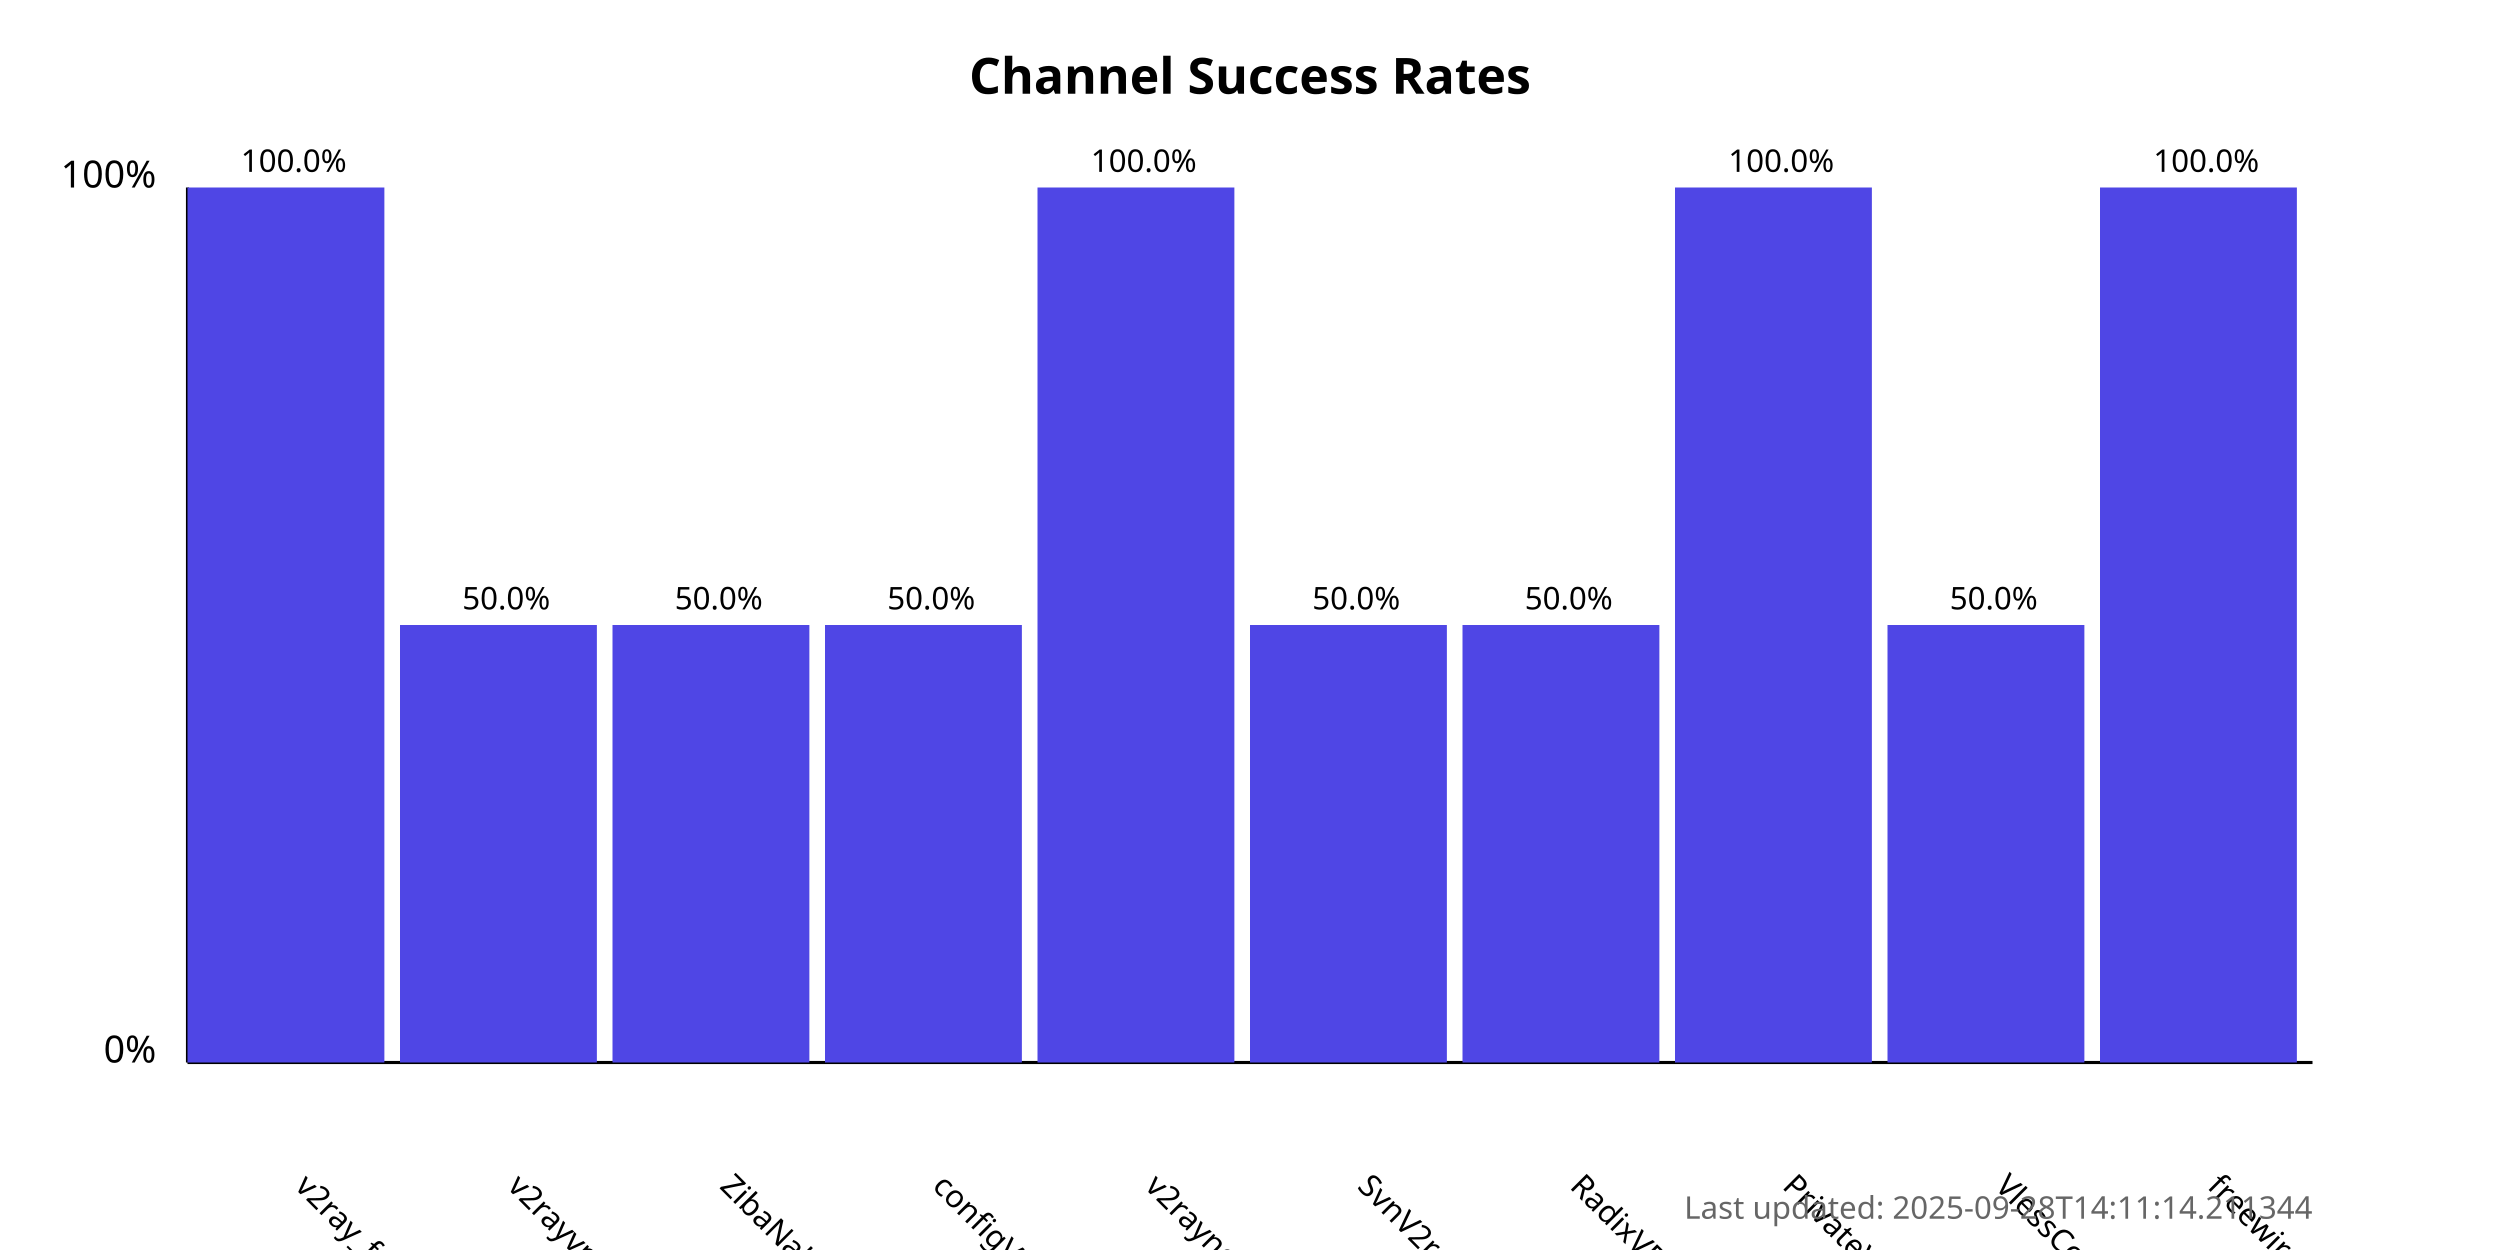
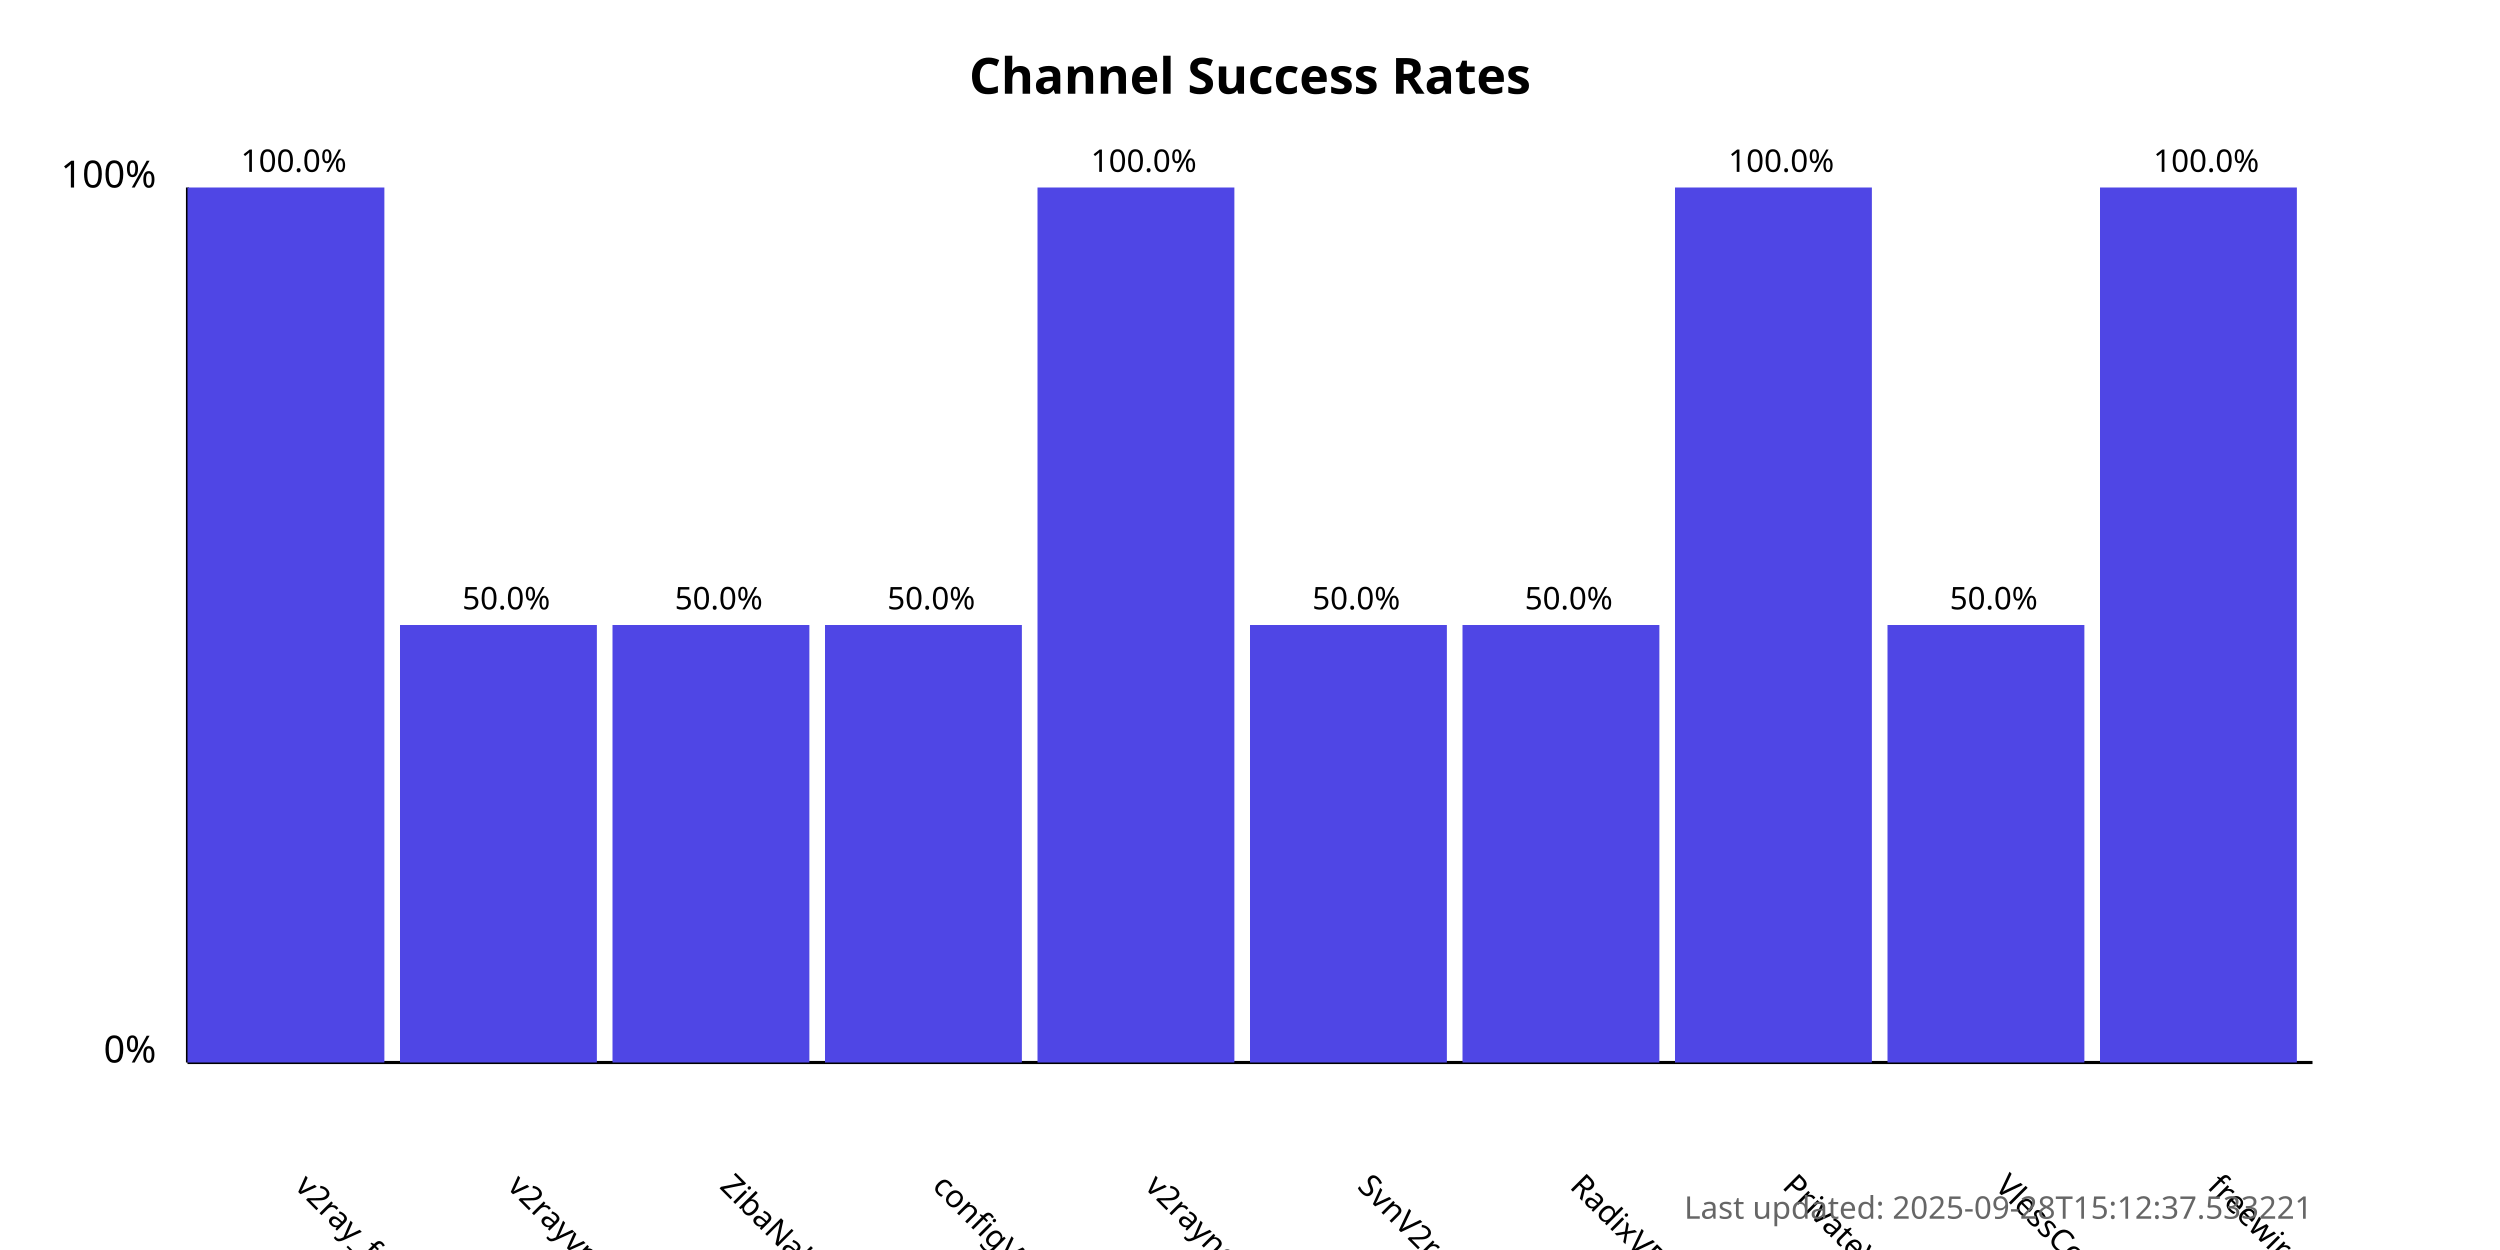
<svg xmlns="http://www.w3.org/2000/svg" width="800" height="400">
  <style>
            .chart-title { font: bold 16px sans-serif; }
            .axis-label { font: 12px sans-serif; }
            .tick-label { font: 10px sans-serif; }
            .bar { fill: #4f46e5; }
            .bar:hover { fill: #6366f1; }
            .timestamp { font: 10px sans-serif; fill: #666; }
        </style>
  <text x="400.0" y="30" text-anchor="middle" class="chart-title">
            Channel Success Rates
        </text>
  <line x1="60" y1="340" x2="60" y2="60" stroke="black" stroke-width="1" />
  <line x1="60" y1="340" x2="740" y2="340" stroke="black" stroke-width="1" />
  <text x="50" y="340" text-anchor="end" class="axis-label">0%</text>
  <text x="50" y="60" text-anchor="end" class="axis-label">100%</text>
  <g>
    <rect x="60" y="60.0" width="63.0" height="280.0" class="bar" />
    <text x="94.0" y="380" transform="rotate(45, 94.0, 380)" text-anchor="start" class="tick-label">
                v2ray_free_conf
            </text>
    <text x="94.0" y="55.0" text-anchor="middle" class="tick-label">
                100.0%
            </text>
  </g>
  <g>
    <rect x="128.0" y="200.0" width="63.0" height="140.0" class="bar" />
    <text x="162.0" y="380" transform="rotate(45, 162.0, 380)" text-anchor="start" class="tick-label">
                v2rayvpno
            </text>
    <text x="162.0" y="195.0" text-anchor="middle" class="tick-label">
                50.0%
            </text>
  </g>
  <g>
    <rect x="196.0" y="200.0" width="63.0" height="140.0" class="bar" />
    <text x="230.0" y="380" transform="rotate(45, 230.0, 380)" text-anchor="start" class="tick-label">
                ZibaNabz
            </text>
    <text x="230.0" y="195.0" text-anchor="middle" class="tick-label">
                50.0%
            </text>
  </g>
  <g>
    <rect x="264.0" y="200.0" width="63.0" height="140.0" class="bar" />
    <text x="298.0" y="380" transform="rotate(45, 298.0, 380)" text-anchor="start" class="tick-label">
                configV2rayForFree
            </text>
    <text x="298.0" y="195.0" text-anchor="middle" class="tick-label">
                50.0%
            </text>
  </g>
  <g>
    <rect x="332.0" y="60.0" width="63.0" height="280.0" class="bar" />
    <text x="366.0" y="380" transform="rotate(45, 366.0, 380)" text-anchor="start" class="tick-label">
                v2rayngvpn
            </text>
    <text x="366.0" y="55.0" text-anchor="middle" class="tick-label">
                100.0%
            </text>
  </g>
  <g>
    <rect x="400.0" y="200.0" width="63.0" height="140.0" class="bar" />
    <text x="434.0" y="380" transform="rotate(45, 434.0, 380)" text-anchor="start" class="tick-label">
                SvnV2ray
            </text>
    <text x="434.0" y="195.0" text-anchor="middle" class="tick-label">
                50.0%
            </text>
  </g>
  <g>
    <rect x="468.0" y="200.0" width="63.0" height="140.0" class="bar" />
    <text x="502.0" y="380" transform="rotate(45, 502.0, 380)" text-anchor="start" class="tick-label">
                RadixVPN
            </text>
    <text x="502.0" y="195.0" text-anchor="middle" class="tick-label">
                50.0%
            </text>
  </g>
  <g>
    <rect x="536.0" y="60.0" width="63.0" height="280.0" class="bar" />
    <text x="570.0" y="380" transform="rotate(45, 570.0, 380)" text-anchor="start" class="tick-label">
                PrivateVPNs
            </text>
    <text x="570.0" y="55.0" text-anchor="middle" class="tick-label">
                100.0%
            </text>
  </g>
  <g>
    <rect x="604.0" y="200.0" width="63.0" height="140.0" class="bar" />
    <text x="638.0" y="380" transform="rotate(45, 638.0, 380)" text-anchor="start" class="tick-label">
                VlessConfig
            </text>
    <text x="638.0" y="195.0" text-anchor="middle" class="tick-label">
                50.0%
            </text>
  </g>
  <g>
    <rect x="672.0" y="60.0" width="63.0" height="280.0" class="bar" />
    <text x="706.0" y="380" transform="rotate(45, 706.0, 380)" text-anchor="start" class="tick-label">
                freewireguard
            </text>
    <text x="706.0" y="55.0" text-anchor="middle" class="tick-label">
                100.0%
            </text>
  </g>
  <text x="740" y="390" text-anchor="end" class="timestamp">
-             Last updated: 2025-09-28T14:11:14.211344
+             Last updated: 2025-09-28T15:12:37.533221
        </text>
</svg>
